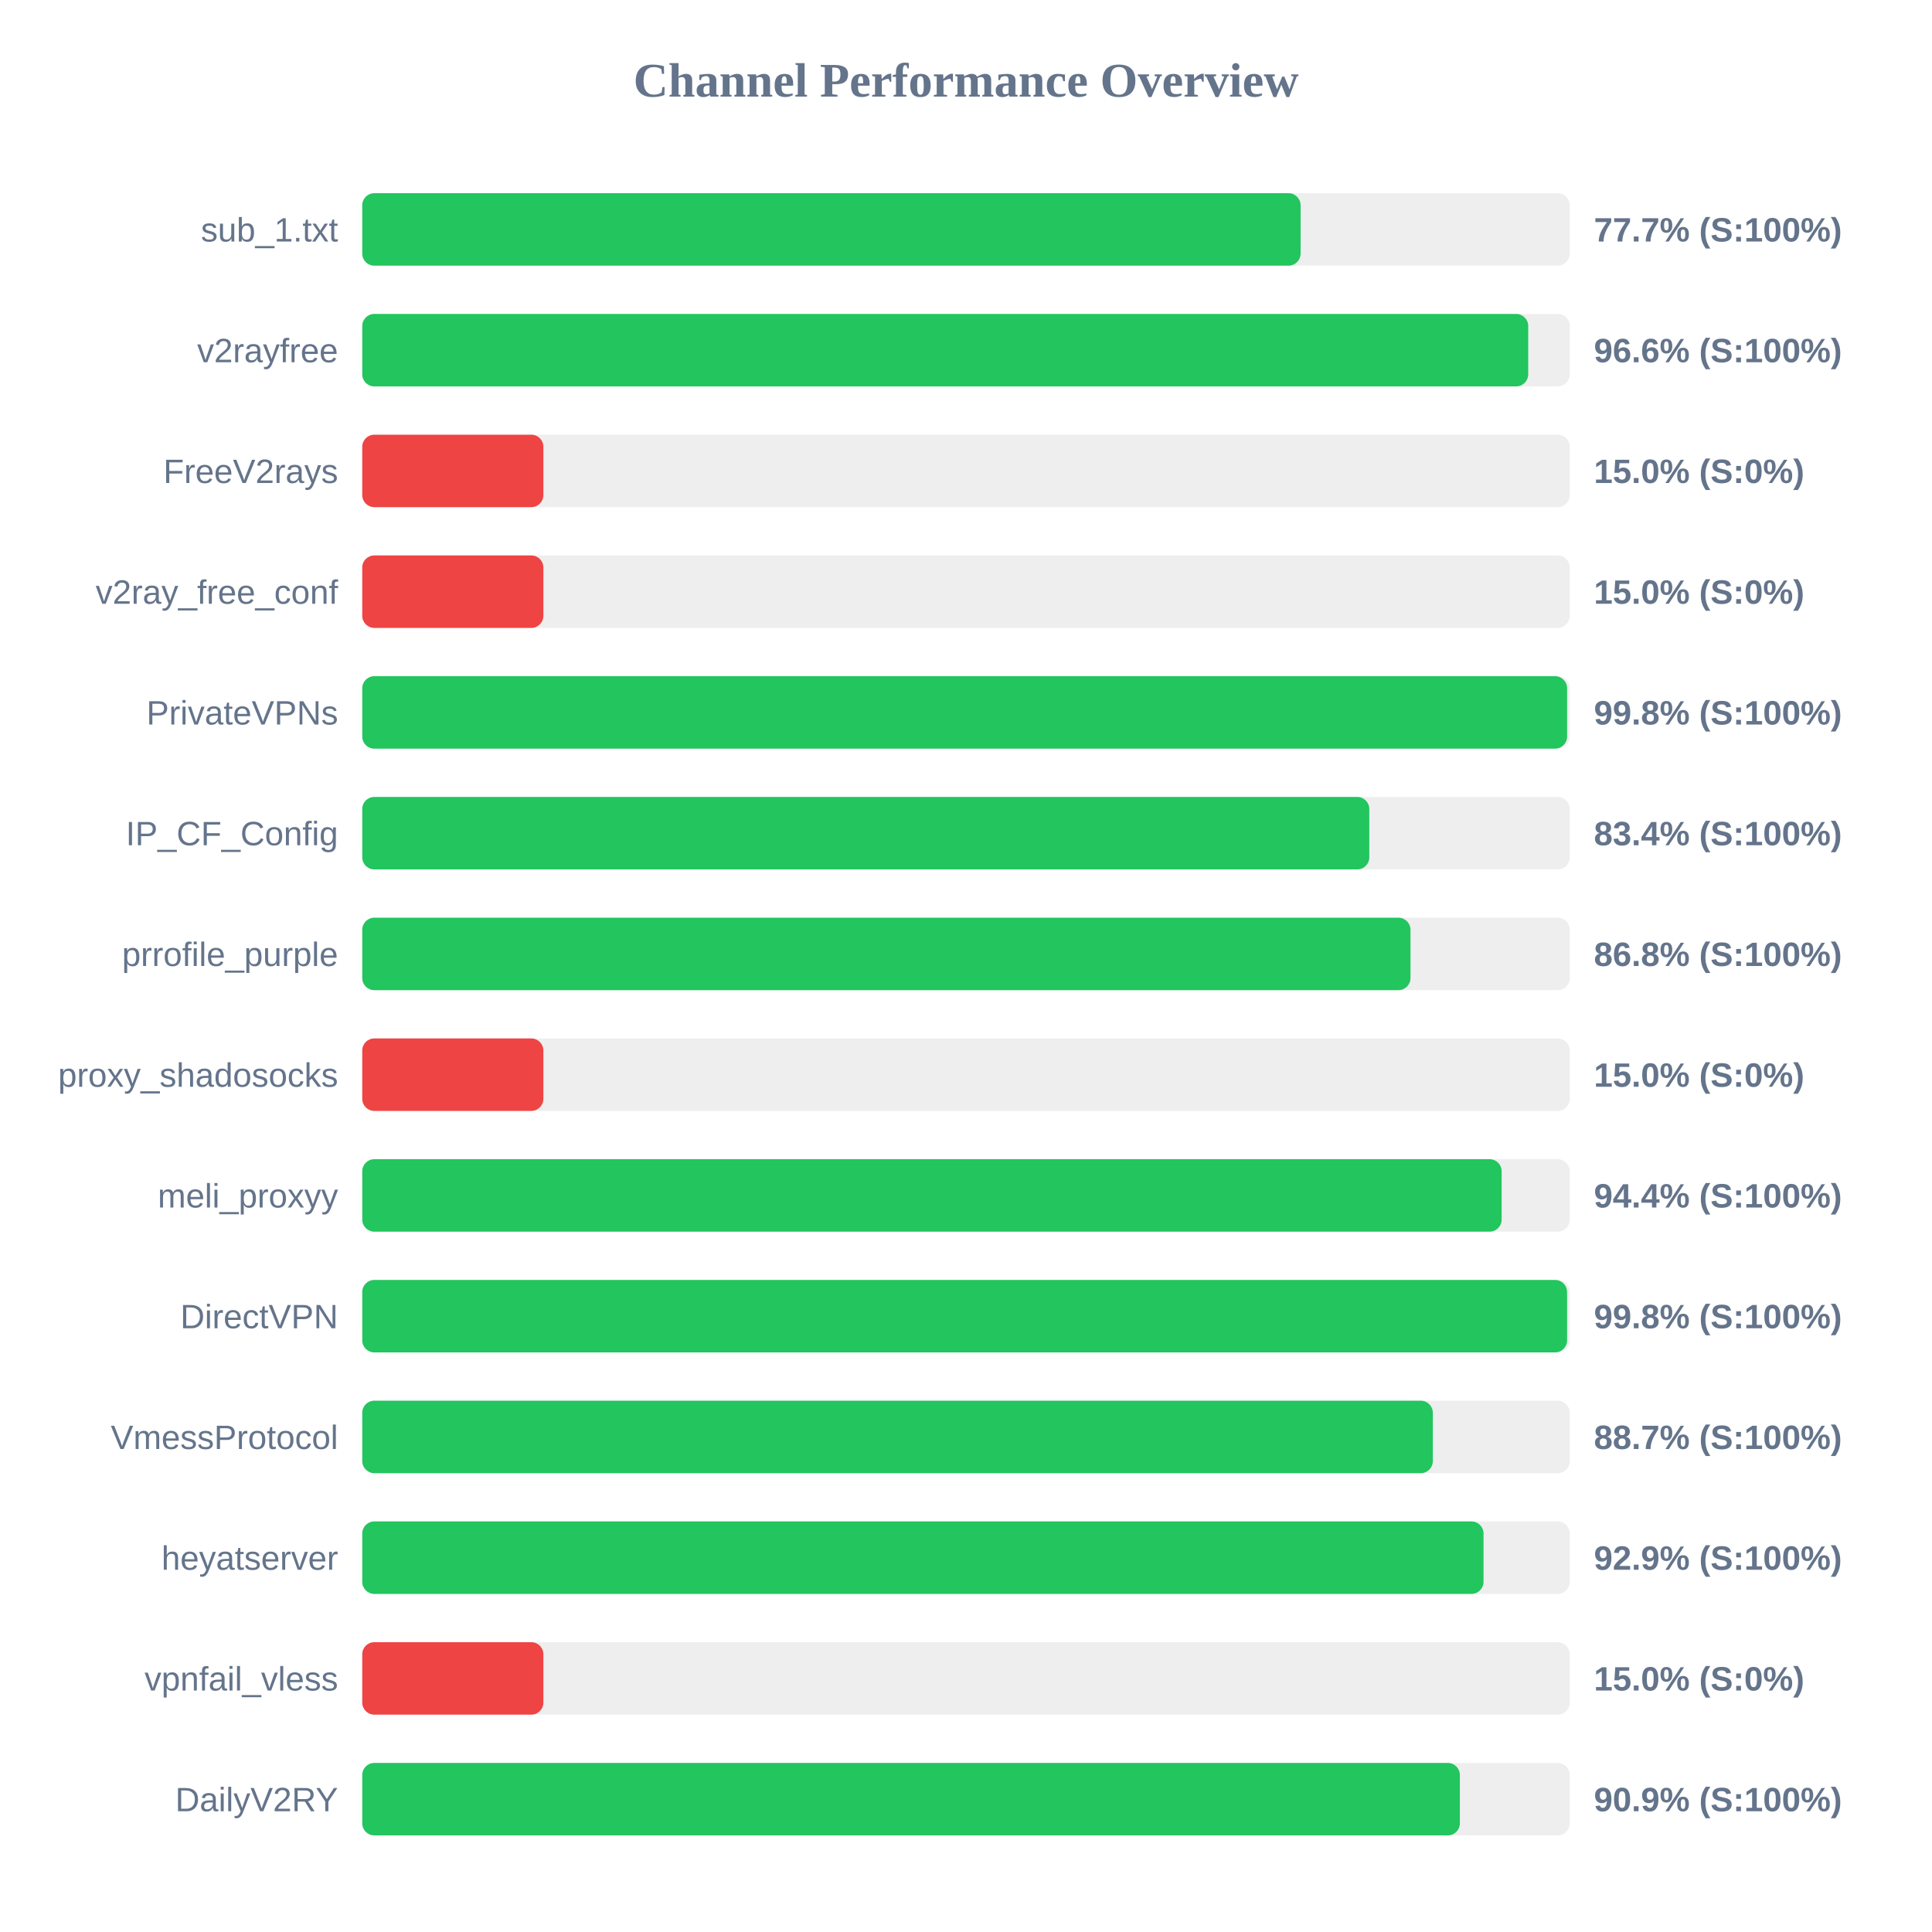
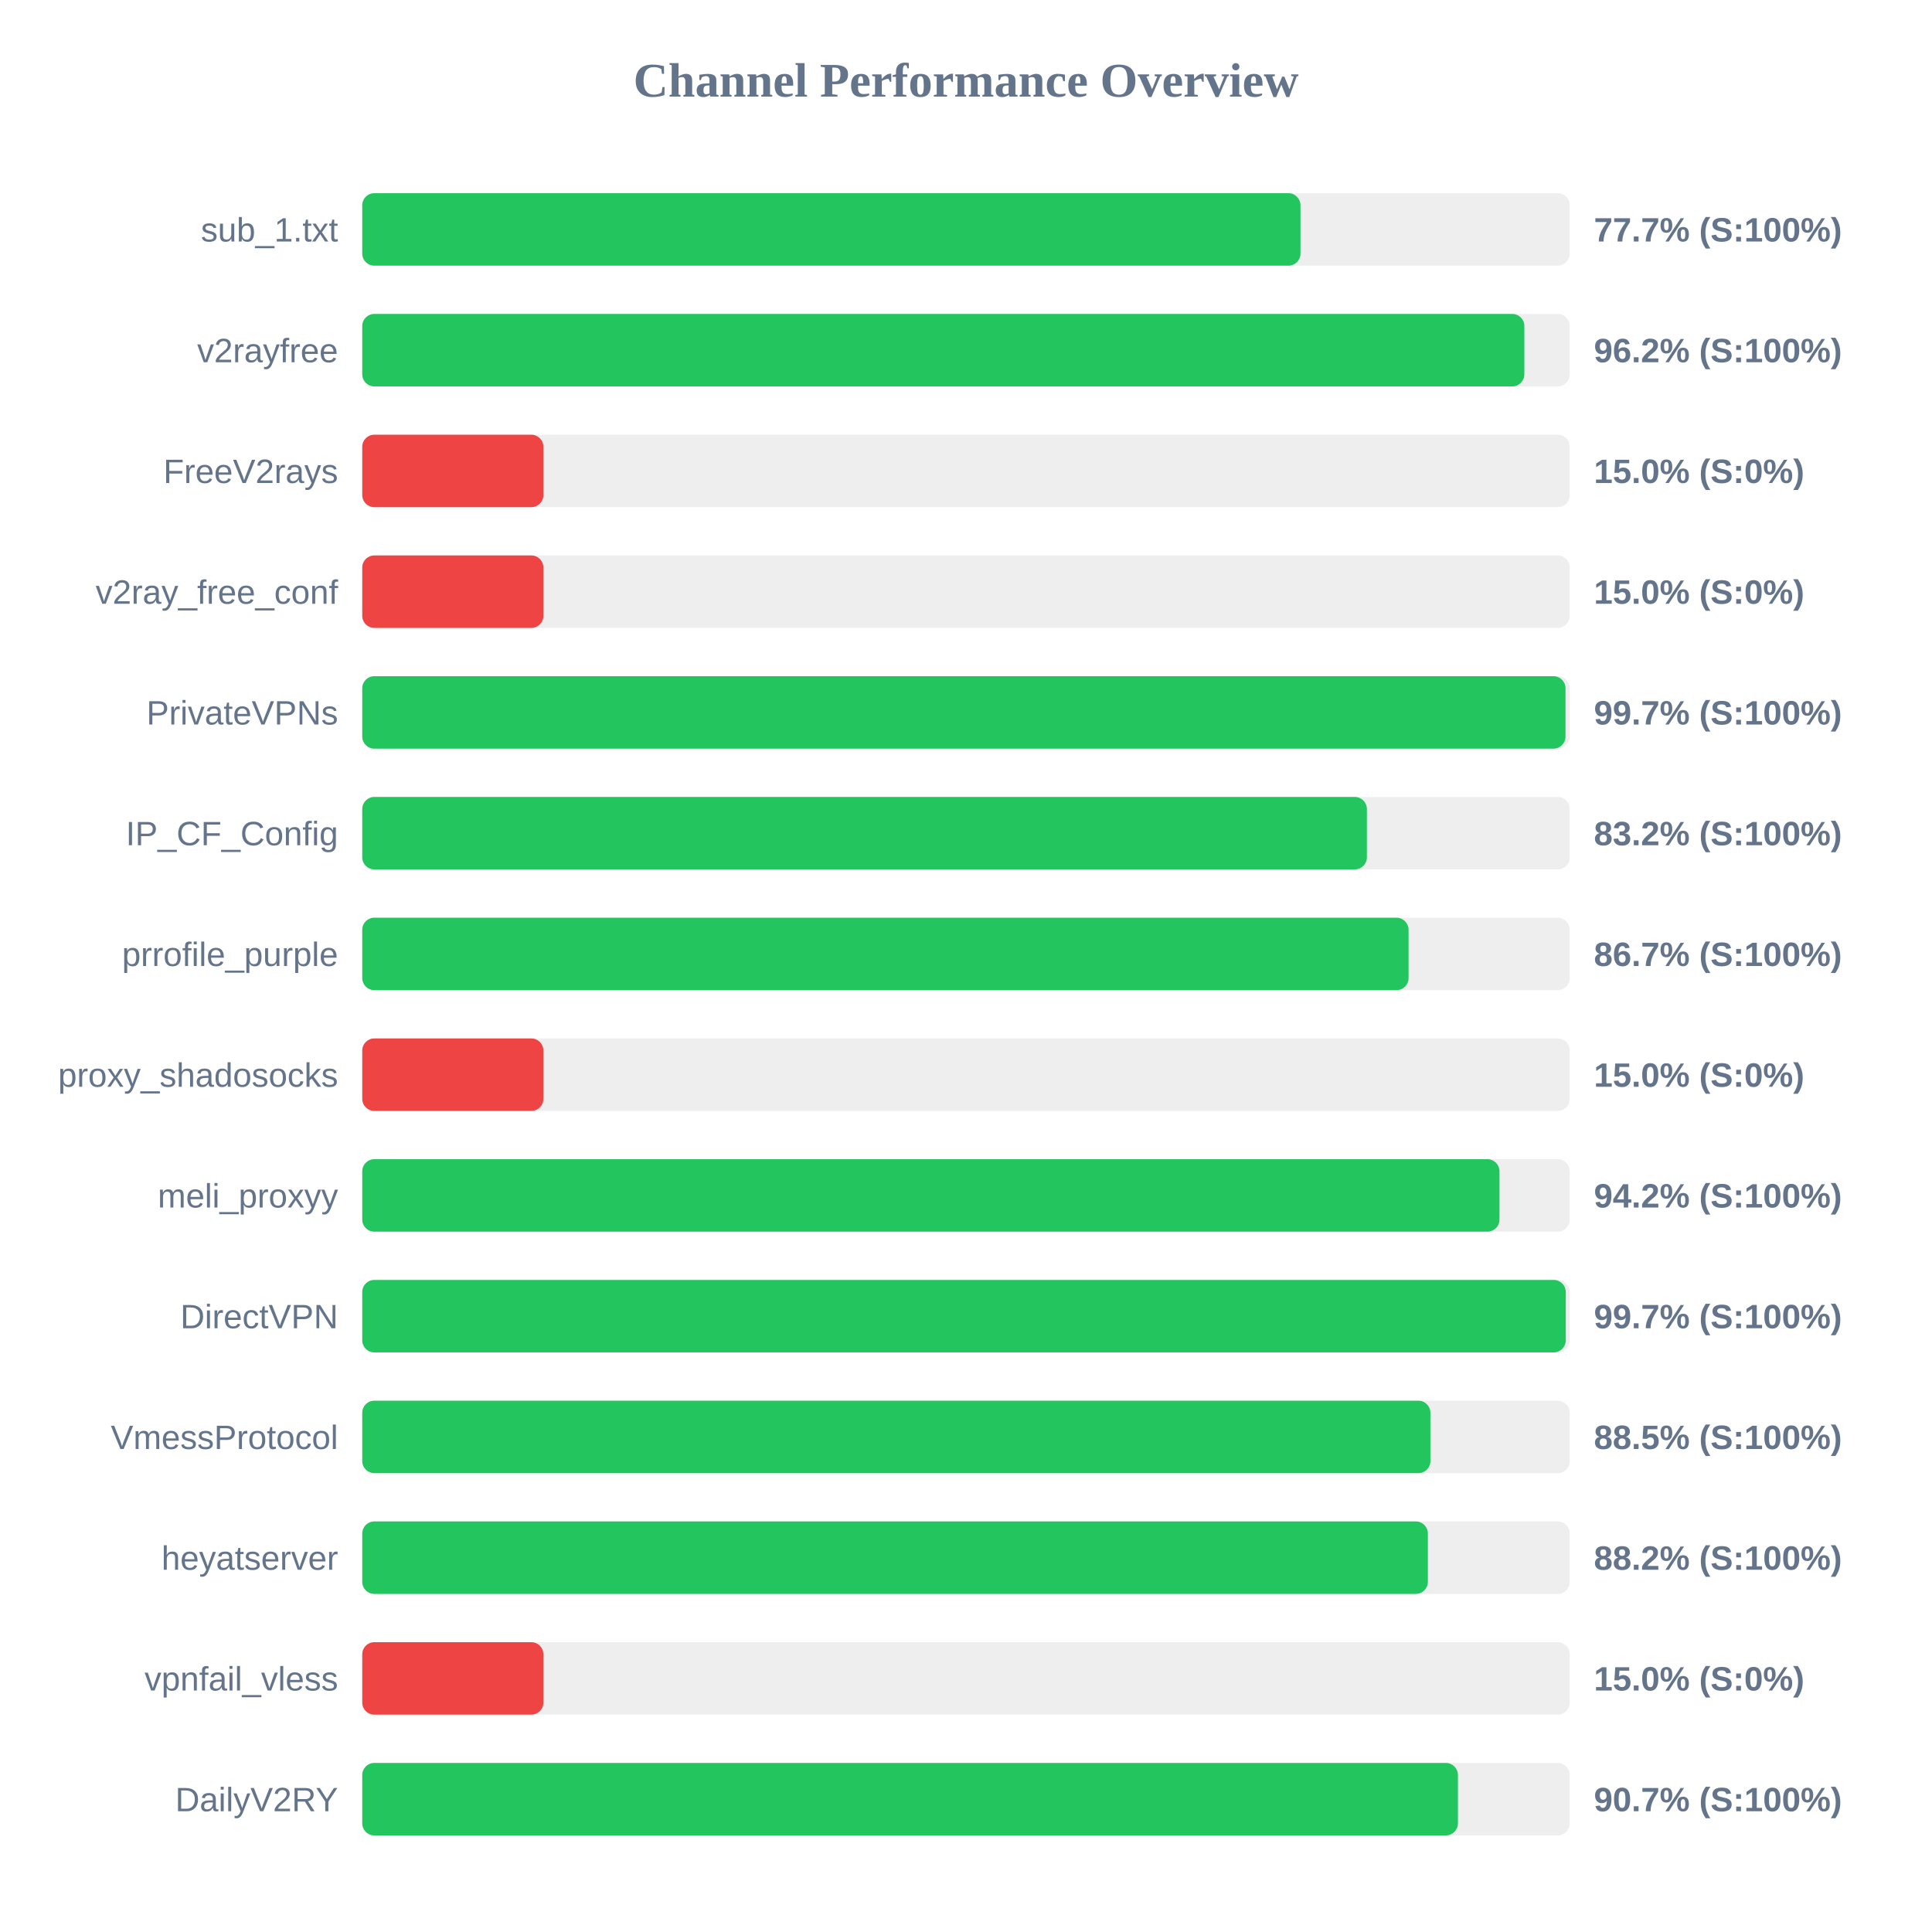
<svg xmlns="http://www.w3.org/2000/svg" width="800" height="800" version="1.1">
  <style>
        .row { font: 14px Arial; fill: #64748b; }
        .score { font: bold 14px Arial; fill: #64748b; }
    </style>
  <text x="400" y="40" text-anchor="middle" font-size="20px" font-weight="bold" fill="#64748b">Channel Performance Overview</text>
  <rect x="150" y="80" width="500" height="30" fill="#eee" rx="5" />
-   <rect x="150" y="80" width="388.55" height="30" fill="#22c55e" rx="5" />
+   <rect x="150" y="80" width="388.5" height="30" fill="#22c55e" rx="5" />
  <text x="140" y="100" text-anchor="end" class="row">sub_1.txt</text>
  <text x="660" y="100" text-anchor="start" class="score">77.7% (S:100%)</text>
  <rect x="150" y="130" width="500" height="30" fill="#eee" rx="5" />
-   <rect x="150" y="130" width="482.8" height="30" fill="#22c55e" rx="5" />
+   <rect x="150" y="130" width="481.2" height="30" fill="#22c55e" rx="5" />
  <text x="140" y="150" text-anchor="end" class="row">v2rayfree</text>
-   <text x="660" y="150" text-anchor="start" class="score">96.6% (S:100%)</text>
+   <text x="660" y="150" text-anchor="start" class="score">96.2% (S:100%)</text>
  <rect x="150" y="180" width="500" height="30" fill="#eee" rx="5" />
  <rect x="150" y="180" width="75.0" height="30" fill="#ef4444" rx="5" />
  <text x="140" y="200" text-anchor="end" class="row">FreeV2rays</text>
  <text x="660" y="200" text-anchor="start" class="score">15.0% (S:0%)</text>
  <rect x="150" y="230" width="500" height="30" fill="#eee" rx="5" />
  <rect x="150" y="230" width="75.0" height="30" fill="#ef4444" rx="5" />
  <text x="140" y="250" text-anchor="end" class="row">v2ray_free_conf</text>
  <text x="660" y="250" text-anchor="start" class="score">15.0% (S:0%)</text>
  <rect x="150" y="280" width="500" height="30" fill="#eee" rx="5" />
-   <rect x="150" y="280" width="498.9" height="30" fill="#22c55e" rx="5" />
+   <rect x="150" y="280" width="498.25" height="30" fill="#22c55e" rx="5" />
  <text x="140" y="300" text-anchor="end" class="row">PrivateVPNs</text>
-   <text x="660" y="300" text-anchor="start" class="score">99.8% (S:100%)</text>
+   <text x="660" y="300" text-anchor="start" class="score">99.7% (S:100%)</text>
  <rect x="150" y="330" width="500" height="30" fill="#eee" rx="5" />
-   <rect x="150" y="330" width="417.0" height="30" fill="#22c55e" rx="5" />
+   <rect x="150" y="330" width="416.0" height="30" fill="#22c55e" rx="5" />
  <text x="140" y="350" text-anchor="end" class="row">IP_CF_Config</text>
-   <text x="660" y="350" text-anchor="start" class="score">83.4% (S:100%)</text>
+   <text x="660" y="350" text-anchor="start" class="score">83.2% (S:100%)</text>
  <rect x="150" y="380" width="500" height="30" fill="#eee" rx="5" />
-   <rect x="150" y="380" width="434.05" height="30" fill="#22c55e" rx="5" />
+   <rect x="150" y="380" width="433.25" height="30" fill="#22c55e" rx="5" />
  <text x="140" y="400" text-anchor="end" class="row">prrofile_purple</text>
-   <text x="660" y="400" text-anchor="start" class="score">86.8% (S:100%)</text>
+   <text x="660" y="400" text-anchor="start" class="score">86.7% (S:100%)</text>
  <rect x="150" y="430" width="500" height="30" fill="#eee" rx="5" />
  <rect x="150" y="430" width="75.0" height="30" fill="#ef4444" rx="5" />
  <text x="140" y="450" text-anchor="end" class="row">proxy_shadosocks</text>
  <text x="660" y="450" text-anchor="start" class="score">15.0% (S:0%)</text>
  <rect x="150" y="480" width="500" height="30" fill="#eee" rx="5" />
-   <rect x="150" y="480" width="471.8" height="30" fill="#22c55e" rx="5" />
+   <rect x="150" y="480" width="470.9" height="30" fill="#22c55e" rx="5" />
  <text x="140" y="500" text-anchor="end" class="row">meli_proxyy</text>
-   <text x="660" y="500" text-anchor="start" class="score">94.4% (S:100%)</text>
+   <text x="660" y="500" text-anchor="start" class="score">94.2% (S:100%)</text>
  <rect x="150" y="530" width="500" height="30" fill="#eee" rx="5" />
-   <rect x="150" y="530" width="498.9" height="30" fill="#22c55e" rx="5" />
+   <rect x="150" y="530" width="498.35" height="30" fill="#22c55e" rx="5" />
  <text x="140" y="550" text-anchor="end" class="row">DirectVPN</text>
-   <text x="660" y="550" text-anchor="start" class="score">99.8% (S:100%)</text>
+   <text x="660" y="550" text-anchor="start" class="score">99.7% (S:100%)</text>
  <rect x="150" y="580" width="500" height="30" fill="#eee" rx="5" />
-   <rect x="150" y="580" width="443.3" height="30" fill="#22c55e" rx="5" />
+   <rect x="150" y="580" width="442.3" height="30" fill="#22c55e" rx="5" />
  <text x="140" y="600" text-anchor="end" class="row">VmessProtocol</text>
-   <text x="660" y="600" text-anchor="start" class="score">88.7% (S:100%)</text>
+   <text x="660" y="600" text-anchor="start" class="score">88.5% (S:100%)</text>
  <rect x="150" y="630" width="500" height="30" fill="#eee" rx="5" />
-   <rect x="150" y="630" width="464.3" height="30" fill="#22c55e" rx="5" />
+   <rect x="150" y="630" width="441.25" height="30" fill="#22c55e" rx="5" />
  <text x="140" y="650" text-anchor="end" class="row">heyatserver</text>
-   <text x="660" y="650" text-anchor="start" class="score">92.9% (S:100%)</text>
+   <text x="660" y="650" text-anchor="start" class="score">88.2% (S:100%)</text>
  <rect x="150" y="680" width="500" height="30" fill="#eee" rx="5" />
  <rect x="150" y="680" width="75.0" height="30" fill="#ef4444" rx="5" />
  <text x="140" y="700" text-anchor="end" class="row">vpnfail_vless</text>
  <text x="660" y="700" text-anchor="start" class="score">15.0% (S:0%)</text>
  <rect x="150" y="730" width="500" height="30" fill="#eee" rx="5" />
-   <rect x="150" y="730" width="454.5" height="30" fill="#22c55e" rx="5" />
+   <rect x="150" y="730" width="453.7" height="30" fill="#22c55e" rx="5" />
  <text x="140" y="750" text-anchor="end" class="row">DailyV2RY</text>
-   <text x="660" y="750" text-anchor="start" class="score">90.9% (S:100%)</text>
+   <text x="660" y="750" text-anchor="start" class="score">90.7% (S:100%)</text>
</svg>
